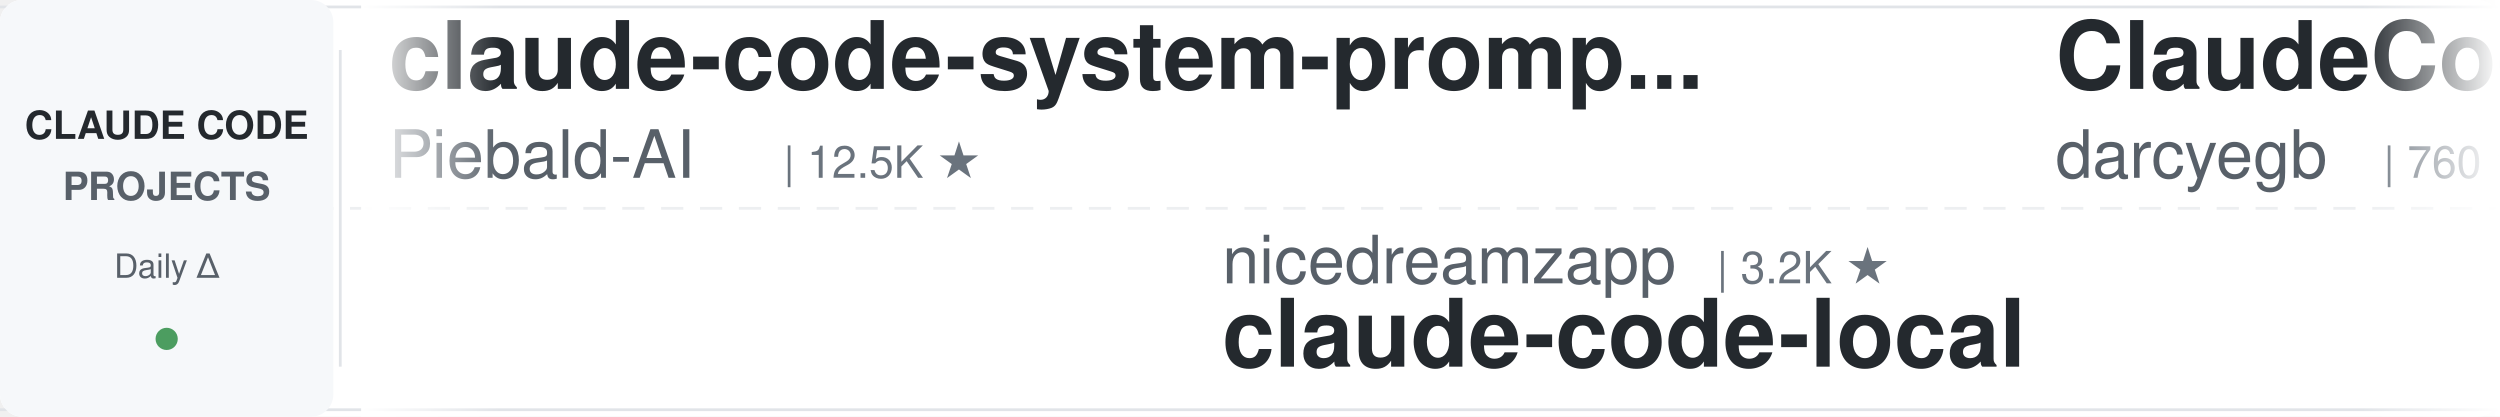
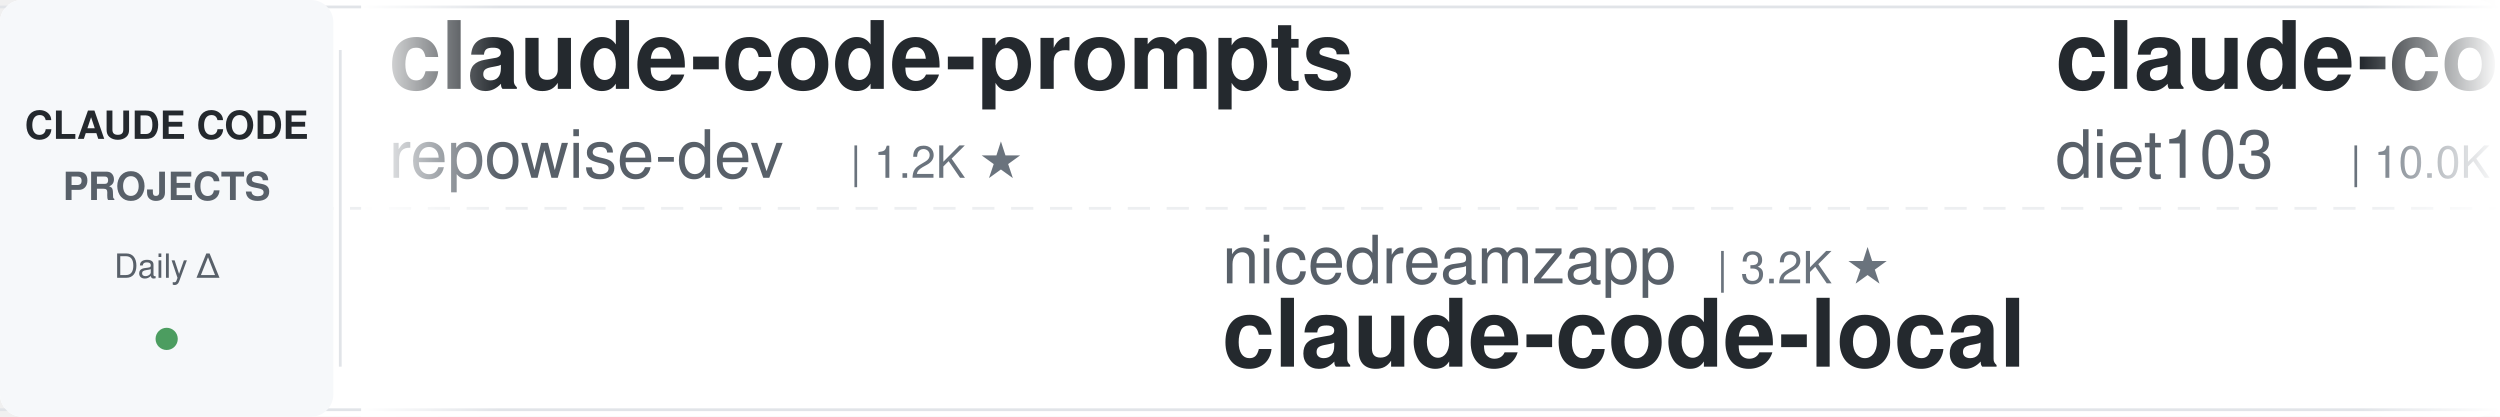
<svg xmlns="http://www.w3.org/2000/svg" width="900" height="150">
  <defs>
    <linearGradient id="leftFade" x1="0%" y1="0%" x2="100%" y2="0%">
      <stop offset="0%" style="stop-color:#ffffff;stop-opacity:1" />
      <stop offset="100%" style="stop-color:#ffffff;stop-opacity:0" />
    </linearGradient>
    <linearGradient id="rightFade" x1="0%" y1="0%" x2="100%" y2="0%">
      <stop offset="0%" style="stop-color:#ffffff;stop-opacity:0" />
      <stop offset="100%" style="stop-color:#ffffff;stop-opacity:1" />
    </linearGradient>
  </defs>
  <rect width="900" height="150" fill="#ffffff" rx="8" />
  <rect x="0" y="2" width="900" height="1" fill="#e1e4e8" />
  <rect x="0" y="147" width="900" height="1" fill="#e1e4e8" />
  <line x1="0" y1="75" x2="900" y2="75" stroke="#e1e4e8" stroke-width="1" stroke-dasharray="8 6" opacity="0.6" />
  <rect x="0" y="0" width="120" height="150" fill="#f6f8fa" rx="8" />
  <text x="60" y="50" font-family="-apple-system, BlinkMacSystemFont, 'Segoe UI', Helvetica, Arial, sans-serif" font-size="14" font-weight="600" fill="#24292e" text-anchor="middle">CLAUDE CODE</text>
  <text x="60" y="72" font-family="-apple-system, BlinkMacSystemFont, 'Segoe UI', Helvetica, Arial, sans-serif" font-size="14" font-weight="600" fill="#586069" text-anchor="middle">PROJECTS</text>
  <text x="60" y="100" font-family="-apple-system, BlinkMacSystemFont, 'Segoe UI', Helvetica, Arial, sans-serif" font-size="12" font-weight="500" fill="#586069" text-anchor="middle">Daily Δ</text>
  <circle cx="60" cy="122" r="4" fill="#22863a" opacity="0.8" />
  <rect x="122" y="18" width="1" height="114" fill="#e1e4e8" />
  <clipPath id="tickerClip">
    <rect x="130" y="0" width="770" height="150" />
  </clipPath>
  <g clip-path="url(#tickerClip)">
    <g id="tickerItems">
      <animateTransform attributeName="transform" attributeType="XML" type="translate" from="0 0" to="-3000 0" dur="54s" repeatCount="indefinite" />
      <g transform="translate(0, 0)">
-         <text x="140" y="32" font-family="-apple-system, BlinkMacSystemFont, 'Segoe UI', Helvetica, Arial, sans-serif" font-size="34" font-weight="600" fill="#24292e">claude-code-system-promp...</text>
-         <text x="140" y="64" font-family="-apple-system, BlinkMacSystemFont, 'Segoe UI', Helvetica, Arial, sans-serif" font-size="24" font-weight="400" fill="#586069">Piebald-AI</text>
-         <text x="282" y="64" font-family="-apple-system, BlinkMacSystemFont, 'Segoe UI', Helvetica, Arial, sans-serif" font-size="16" font-weight="500" fill="#6a737d">| 12.5K ★</text>
+         <text x="140" y="32" font-family="-apple-system, BlinkMacSystemFont, 'Segoe UI', Helvetica, Arial, sans-serif" font-size="34" font-weight="600" fill="#24292e">claude-code-prompts</text>
+         <text x="140" y="64" font-family="-apple-system, BlinkMacSystemFont, 'Segoe UI', Helvetica, Arial, sans-serif" font-size="24" font-weight="400" fill="#586069">repowise-dev</text>
+         <text x="306" y="64" font-family="-apple-system, BlinkMacSystemFont, 'Segoe UI', Helvetica, Arial, sans-serif" font-size="16" font-weight="500" fill="#6a737d">| 1.2K ★</text>
      </g>
      <g transform="translate(300, 0)">
        <text x="140" y="102" font-family="-apple-system, BlinkMacSystemFont, 'Segoe UI', Helvetica, Arial, sans-serif" font-size="24" font-weight="400" fill="#586069">nicedreamzapp</text>
        <text x="318" y="102" font-family="-apple-system, BlinkMacSystemFont, 'Segoe UI', Helvetica, Arial, sans-serif" font-size="16" font-weight="500" fill="#6a737d">| 3.2K ★</text>
        <text x="140" y="132" font-family="-apple-system, BlinkMacSystemFont, 'Segoe UI', Helvetica, Arial, sans-serif" font-size="34" font-weight="600" fill="#24292e">claude-code-local</text>
      </g>
      <g transform="translate(600, 0)">
+         <text x="140" y="32" font-family="-apple-system, BlinkMacSystemFont, 'Segoe UI', Helvetica, Arial, sans-serif" font-size="34" font-weight="600" fill="#24292e">claude-code-infrastructu...</text>
+         <text x="140" y="64" font-family="-apple-system, BlinkMacSystemFont, 'Segoe UI', Helvetica, Arial, sans-serif" font-size="24" font-weight="400" fill="#586069">diet103</text>
+         <text x="246" y="64" font-family="-apple-system, BlinkMacSystemFont, 'Segoe UI', Helvetica, Arial, sans-serif" font-size="16" font-weight="500" fill="#6a737d">| 10.0K ★</text>
+       </g>
+       <g transform="translate(900, 0)">
+         <text x="140" y="102" font-family="-apple-system, BlinkMacSystemFont, 'Segoe UI', Helvetica, Arial, sans-serif" font-size="24" font-weight="400" fill="#586069">centminmod</text>
+         <text x="282" y="102" font-family="-apple-system, BlinkMacSystemFont, 'Segoe UI', Helvetica, Arial, sans-serif" font-size="16" font-weight="500" fill="#6a737d">| 2.6K ★</text>
+         <text x="140" y="132" font-family="-apple-system, BlinkMacSystemFont, 'Segoe UI', Helvetica, Arial, sans-serif" font-size="34" font-weight="600" fill="#24292e">my-claude-code-setup</text>
+       </g>
+       <g transform="translate(1200, 0)">
        <text x="140" y="32" font-family="-apple-system, BlinkMacSystemFont, 'Segoe UI', Helvetica, Arial, sans-serif" font-size="34" font-weight="600" fill="#24292e">ClaudeCodeAgents</text>
        <text x="140" y="64" font-family="-apple-system, BlinkMacSystemFont, 'Segoe UI', Helvetica, Arial, sans-serif" font-size="24" font-weight="400" fill="#586069">darcyegb</text>
        <text x="258" y="64" font-family="-apple-system, BlinkMacSystemFont, 'Segoe UI', Helvetica, Arial, sans-serif" font-size="16" font-weight="500" fill="#6a737d">| 760 ★</text>
      </g>
-       <g transform="translate(900, 0)">
-         <text x="140" y="102" font-family="-apple-system, BlinkMacSystemFont, 'Segoe UI', Helvetica, Arial, sans-serif" font-size="24" font-weight="400" fill="#586069">WorldFlowAI</text>
-         <text x="294" y="102" font-family="-apple-system, BlinkMacSystemFont, 'Segoe UI', Helvetica, Arial, sans-serif" font-size="16" font-weight="500" fill="#6a737d">| 1.7K ★</text>
-         <text x="140" y="132" font-family="-apple-system, BlinkMacSystemFont, 'Segoe UI', Helvetica, Arial, sans-serif" font-size="34" font-weight="600" fill="#24292e">everything-claude-code</text>
-       </g>
-       <g transform="translate(1200, 0)">
-         <text x="140" y="32" font-family="-apple-system, BlinkMacSystemFont, 'Segoe UI', Helvetica, Arial, sans-serif" font-size="34" font-weight="600" fill="#24292e">learn-claude-code</text>
-         <text x="140" y="64" font-family="-apple-system, BlinkMacSystemFont, 'Segoe UI', Helvetica, Arial, sans-serif" font-size="24" font-weight="400" fill="#586069">shareAI-lab</text>
-         <text x="294" y="64" font-family="-apple-system, BlinkMacSystemFont, 'Segoe UI', Helvetica, Arial, sans-serif" font-size="16" font-weight="500" fill="#6a737d">| 75.3K ★</text>
-       </g>
      <g transform="translate(1500, 0)">
-         <text x="140" y="102" font-family="-apple-system, BlinkMacSystemFont, 'Segoe UI', Helvetica, Arial, sans-serif" font-size="24" font-weight="400" fill="#586069">Maciek-roboblog</text>
-         <text x="342" y="102" font-family="-apple-system, BlinkMacSystemFont, 'Segoe UI', Helvetica, Arial, sans-serif" font-size="16" font-weight="500" fill="#6a737d">| 8.7K ★</text>
-         <text x="140" y="132" font-family="-apple-system, BlinkMacSystemFont, 'Segoe UI', Helvetica, Arial, sans-serif" font-size="34" font-weight="600" fill="#24292e">Claude-Code-Usage-Monito...</text>
+         <text x="140" y="102" font-family="-apple-system, BlinkMacSystemFont, 'Segoe UI', Helvetica, Arial, sans-serif" font-size="24" font-weight="400" fill="#586069">krusemediallc</text>
+         <text x="318" y="102" font-family="-apple-system, BlinkMacSystemFont, 'Segoe UI', Helvetica, Arial, sans-serif" font-size="16" font-weight="500" fill="#6a737d">| 1.4K ★</text>
+         <text x="140" y="132" font-family="-apple-system, BlinkMacSystemFont, 'Segoe UI', Helvetica, Arial, sans-serif" font-size="34" font-weight="600" fill="#24292e">arcads-claude-code</text>
      </g>
      <g transform="translate(1800, 0)">
-         <text x="140" y="32" font-family="-apple-system, BlinkMacSystemFont, 'Segoe UI', Helvetica, Arial, sans-serif" font-size="34" font-weight="600" fill="#24292e">claude-code-from-scratch</text>
-         <text x="140" y="64" font-family="-apple-system, BlinkMacSystemFont, 'Segoe UI', Helvetica, Arial, sans-serif" font-size="24" font-weight="400" fill="#586069">Windy3f3f3f3f</text>
-         <text x="318" y="64" font-family="-apple-system, BlinkMacSystemFont, 'Segoe UI', Helvetica, Arial, sans-serif" font-size="16" font-weight="500" fill="#6a737d">| 2.6K ★</text>
+         <text x="140" y="32" font-family="-apple-system, BlinkMacSystemFont, 'Segoe UI', Helvetica, Arial, sans-serif" font-size="34" font-weight="600" fill="#24292e">Auto-claude-code-researc...</text>
+         <text x="140" y="64" font-family="-apple-system, BlinkMacSystemFont, 'Segoe UI', Helvetica, Arial, sans-serif" font-size="24" font-weight="400" fill="#586069">wanshuiyin</text>
+         <text x="282" y="64" font-family="-apple-system, BlinkMacSystemFont, 'Segoe UI', Helvetica, Arial, sans-serif" font-size="16" font-weight="500" fill="#6a737d">| 15.2K ★</text>
      </g>
      <g transform="translate(2100, 0)">
-         <text x="140" y="102" font-family="-apple-system, BlinkMacSystemFont, 'Segoe UI', Helvetica, Arial, sans-serif" font-size="24" font-weight="400" fill="#586069">AICoderTudou</text>
-         <text x="306" y="102" font-family="-apple-system, BlinkMacSystemFont, 'Segoe UI', Helvetica, Arial, sans-serif" font-size="16" font-weight="500" fill="#6a737d">| 496 ★</text>
-         <text x="140" y="132" font-family="-apple-system, BlinkMacSystemFont, 'Segoe UI', Helvetica, Arial, sans-serif" font-size="34" font-weight="600" fill="#24292e">claude-code-tudou</text>
+         <text x="140" y="102" font-family="-apple-system, BlinkMacSystemFont, 'Segoe UI', Helvetica, Arial, sans-serif" font-size="24" font-weight="400" fill="#586069">anthropics</text>
+         <text x="282" y="102" font-family="-apple-system, BlinkMacSystemFont, 'Segoe UI', Helvetica, Arial, sans-serif" font-size="16" font-weight="500" fill="#6a737d">| 6.1K ★</text>
+         <text x="140" y="132" font-family="-apple-system, BlinkMacSystemFont, 'Segoe UI', Helvetica, Arial, sans-serif" font-size="34" font-weight="600" fill="#24292e">claude-code-security-rev...</text>
      </g>
      <g transform="translate(2400, 0)">
-         <text x="140" y="32" font-family="-apple-system, BlinkMacSystemFont, 'Segoe UI', Helvetica, Arial, sans-serif" font-size="34" font-weight="600" fill="#24292e">edmunds-claude-code</text>
-         <text x="140" y="64" font-family="-apple-system, BlinkMacSystemFont, 'Segoe UI', Helvetica, Arial, sans-serif" font-size="24" font-weight="400" fill="#586069">edmund-io</text>
-         <text x="270" y="64" font-family="-apple-system, BlinkMacSystemFont, 'Segoe UI', Helvetica, Arial, sans-serif" font-size="16" font-weight="500" fill="#6a737d">| 1.5K ★</text>
+         <text x="140" y="32" font-family="-apple-system, BlinkMacSystemFont, 'Segoe UI', Helvetica, Arial, sans-serif" font-size="34" font-weight="600" fill="#24292e">claude-code-tudou</text>
+         <text x="140" y="64" font-family="-apple-system, BlinkMacSystemFont, 'Segoe UI', Helvetica, Arial, sans-serif" font-size="24" font-weight="400" fill="#586069">AICoderTudou</text>
+         <text x="306" y="64" font-family="-apple-system, BlinkMacSystemFont, 'Segoe UI', Helvetica, Arial, sans-serif" font-size="16" font-weight="500" fill="#6a737d">| 496 ★</text>
      </g>
      <g transform="translate(2700, 0)">
-         <text x="140" y="102" font-family="-apple-system, BlinkMacSystemFont, 'Segoe UI', Helvetica, Arial, sans-serif" font-size="24" font-weight="400" fill="#586069">asgeirtj</text>
-         <text x="258" y="102" font-family="-apple-system, BlinkMacSystemFont, 'Segoe UI', Helvetica, Arial, sans-serif" font-size="16" font-weight="500" fill="#6a737d">| 63.6K ★</text>
-         <text x="140" y="132" font-family="-apple-system, BlinkMacSystemFont, 'Segoe UI', Helvetica, Arial, sans-serif" font-size="34" font-weight="600" fill="#24292e">system_prompts_leaks</text>
+         <text x="140" y="102" font-family="-apple-system, BlinkMacSystemFont, 'Segoe UI', Helvetica, Arial, sans-serif" font-size="24" font-weight="400" fill="#586069">disler</text>
+         <text x="234" y="102" font-family="-apple-system, BlinkMacSystemFont, 'Segoe UI', Helvetica, Arial, sans-serif" font-size="16" font-weight="500" fill="#6a737d">| 3.9K ★</text>
+         <text x="140" y="132" font-family="-apple-system, BlinkMacSystemFont, 'Segoe UI', Helvetica, Arial, sans-serif" font-size="34" font-weight="600" fill="#24292e">claude-code-hooks-master...</text>
      </g>
      <g transform="translate(3000, 0)">
-         <text x="140" y="32" font-family="-apple-system, BlinkMacSystemFont, 'Segoe UI', Helvetica, Arial, sans-serif" font-size="34" font-weight="600" fill="#24292e">claude-code-system-promp...</text>
-         <text x="140" y="64" font-family="-apple-system, BlinkMacSystemFont, 'Segoe UI', Helvetica, Arial, sans-serif" font-size="24" font-weight="400" fill="#586069">Piebald-AI</text>
-         <text x="282" y="64" font-family="-apple-system, BlinkMacSystemFont, 'Segoe UI', Helvetica, Arial, sans-serif" font-size="16" font-weight="500" fill="#6a737d">| 12.5K ★</text>
+         <text x="140" y="32" font-family="-apple-system, BlinkMacSystemFont, 'Segoe UI', Helvetica, Arial, sans-serif" font-size="34" font-weight="600" fill="#24292e">claude-code-prompts</text>
+         <text x="140" y="64" font-family="-apple-system, BlinkMacSystemFont, 'Segoe UI', Helvetica, Arial, sans-serif" font-size="24" font-weight="400" fill="#586069">repowise-dev</text>
+         <text x="306" y="64" font-family="-apple-system, BlinkMacSystemFont, 'Segoe UI', Helvetica, Arial, sans-serif" font-size="16" font-weight="500" fill="#6a737d">| 1.2K ★</text>
      </g>
      <g transform="translate(3300, 0)">
        <text x="140" y="102" font-family="-apple-system, BlinkMacSystemFont, 'Segoe UI', Helvetica, Arial, sans-serif" font-size="24" font-weight="400" fill="#586069">nicedreamzapp</text>
        <text x="318" y="102" font-family="-apple-system, BlinkMacSystemFont, 'Segoe UI', Helvetica, Arial, sans-serif" font-size="16" font-weight="500" fill="#6a737d">| 3.2K ★</text>
        <text x="140" y="132" font-family="-apple-system, BlinkMacSystemFont, 'Segoe UI', Helvetica, Arial, sans-serif" font-size="34" font-weight="600" fill="#24292e">claude-code-local</text>
      </g>
      <g transform="translate(3600, 0)">
-         <text x="140" y="32" font-family="-apple-system, BlinkMacSystemFont, 'Segoe UI', Helvetica, Arial, sans-serif" font-size="34" font-weight="600" fill="#24292e">ClaudeCodeAgents</text>
-         <text x="140" y="64" font-family="-apple-system, BlinkMacSystemFont, 'Segoe UI', Helvetica, Arial, sans-serif" font-size="24" font-weight="400" fill="#586069">darcyegb</text>
-         <text x="258" y="64" font-family="-apple-system, BlinkMacSystemFont, 'Segoe UI', Helvetica, Arial, sans-serif" font-size="16" font-weight="500" fill="#6a737d">| 760 ★</text>
+         <text x="140" y="32" font-family="-apple-system, BlinkMacSystemFont, 'Segoe UI', Helvetica, Arial, sans-serif" font-size="34" font-weight="600" fill="#24292e">claude-code-infrastructu...</text>
+         <text x="140" y="64" font-family="-apple-system, BlinkMacSystemFont, 'Segoe UI', Helvetica, Arial, sans-serif" font-size="24" font-weight="400" fill="#586069">diet103</text>
+         <text x="246" y="64" font-family="-apple-system, BlinkMacSystemFont, 'Segoe UI', Helvetica, Arial, sans-serif" font-size="16" font-weight="500" fill="#6a737d">| 10.0K ★</text>
      </g>
      <g transform="translate(3900, 0)">
-         <text x="140" y="102" font-family="-apple-system, BlinkMacSystemFont, 'Segoe UI', Helvetica, Arial, sans-serif" font-size="24" font-weight="400" fill="#586069">WorldFlowAI</text>
-         <text x="294" y="102" font-family="-apple-system, BlinkMacSystemFont, 'Segoe UI', Helvetica, Arial, sans-serif" font-size="16" font-weight="500" fill="#6a737d">| 1.7K ★</text>
-         <text x="140" y="132" font-family="-apple-system, BlinkMacSystemFont, 'Segoe UI', Helvetica, Arial, sans-serif" font-size="34" font-weight="600" fill="#24292e">everything-claude-code</text>
+         <text x="140" y="102" font-family="-apple-system, BlinkMacSystemFont, 'Segoe UI', Helvetica, Arial, sans-serif" font-size="24" font-weight="400" fill="#586069">centminmod</text>
+         <text x="282" y="102" font-family="-apple-system, BlinkMacSystemFont, 'Segoe UI', Helvetica, Arial, sans-serif" font-size="16" font-weight="500" fill="#6a737d">| 2.6K ★</text>
+         <text x="140" y="132" font-family="-apple-system, BlinkMacSystemFont, 'Segoe UI', Helvetica, Arial, sans-serif" font-size="34" font-weight="600" fill="#24292e">my-claude-code-setup</text>
      </g>
    </g>
  </g>
  <rect x="130" y="0" width="50" height="150" fill="url(#leftFade)" />
  <rect x="850" y="0" width="50" height="150" fill="url(#rightFade)" />
</svg>
